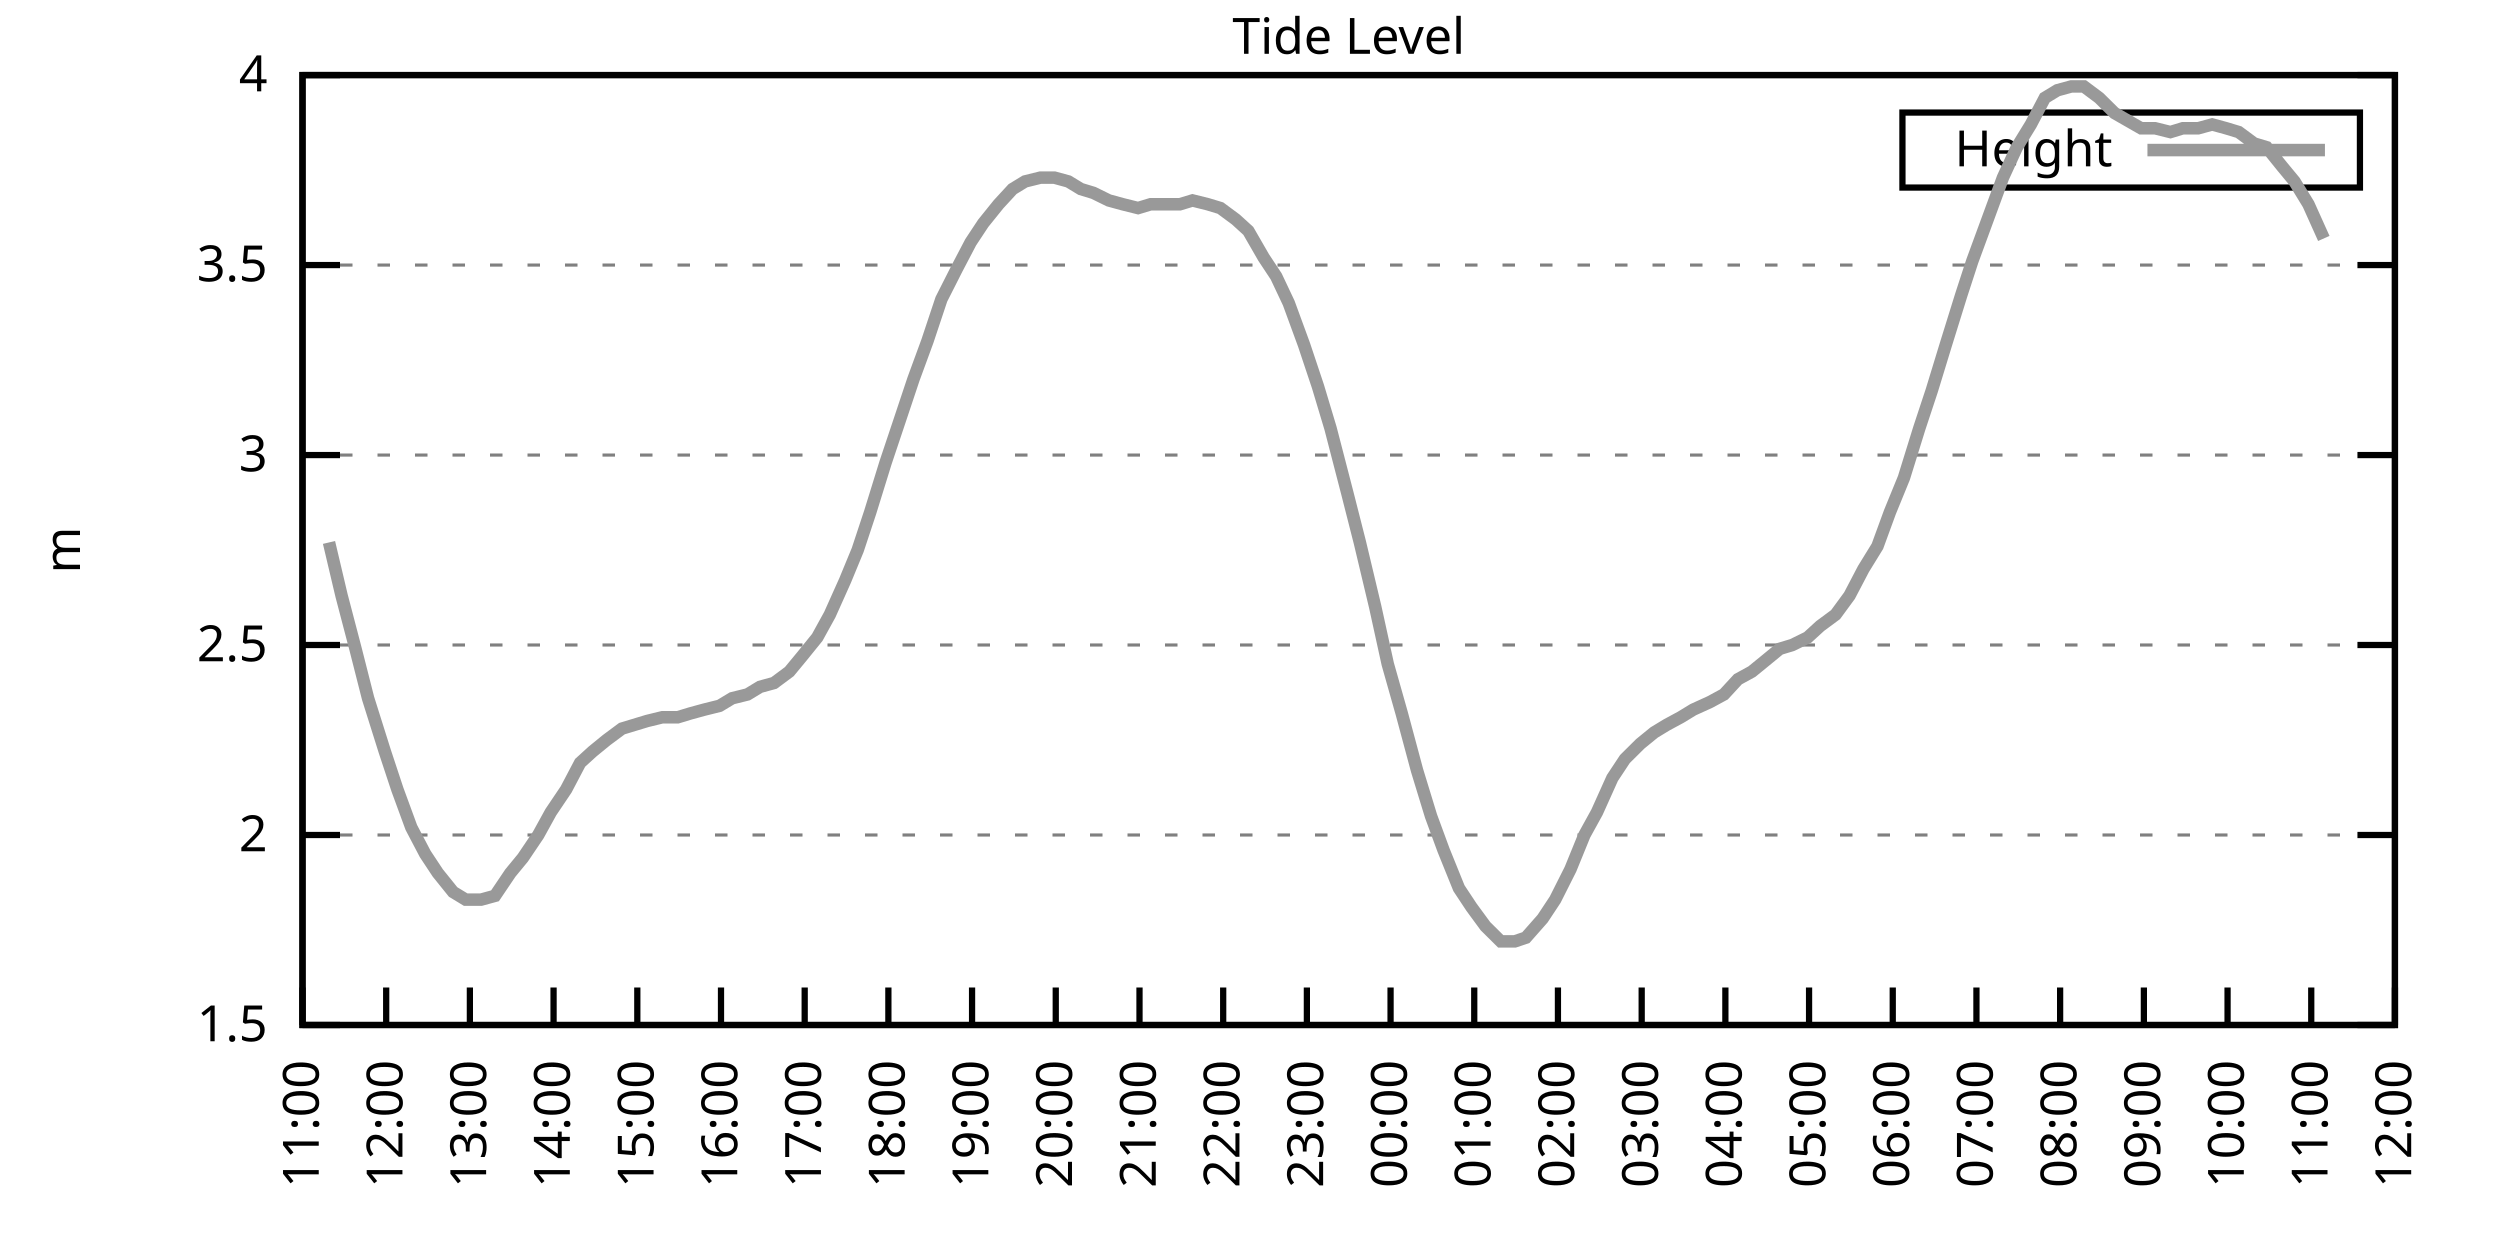
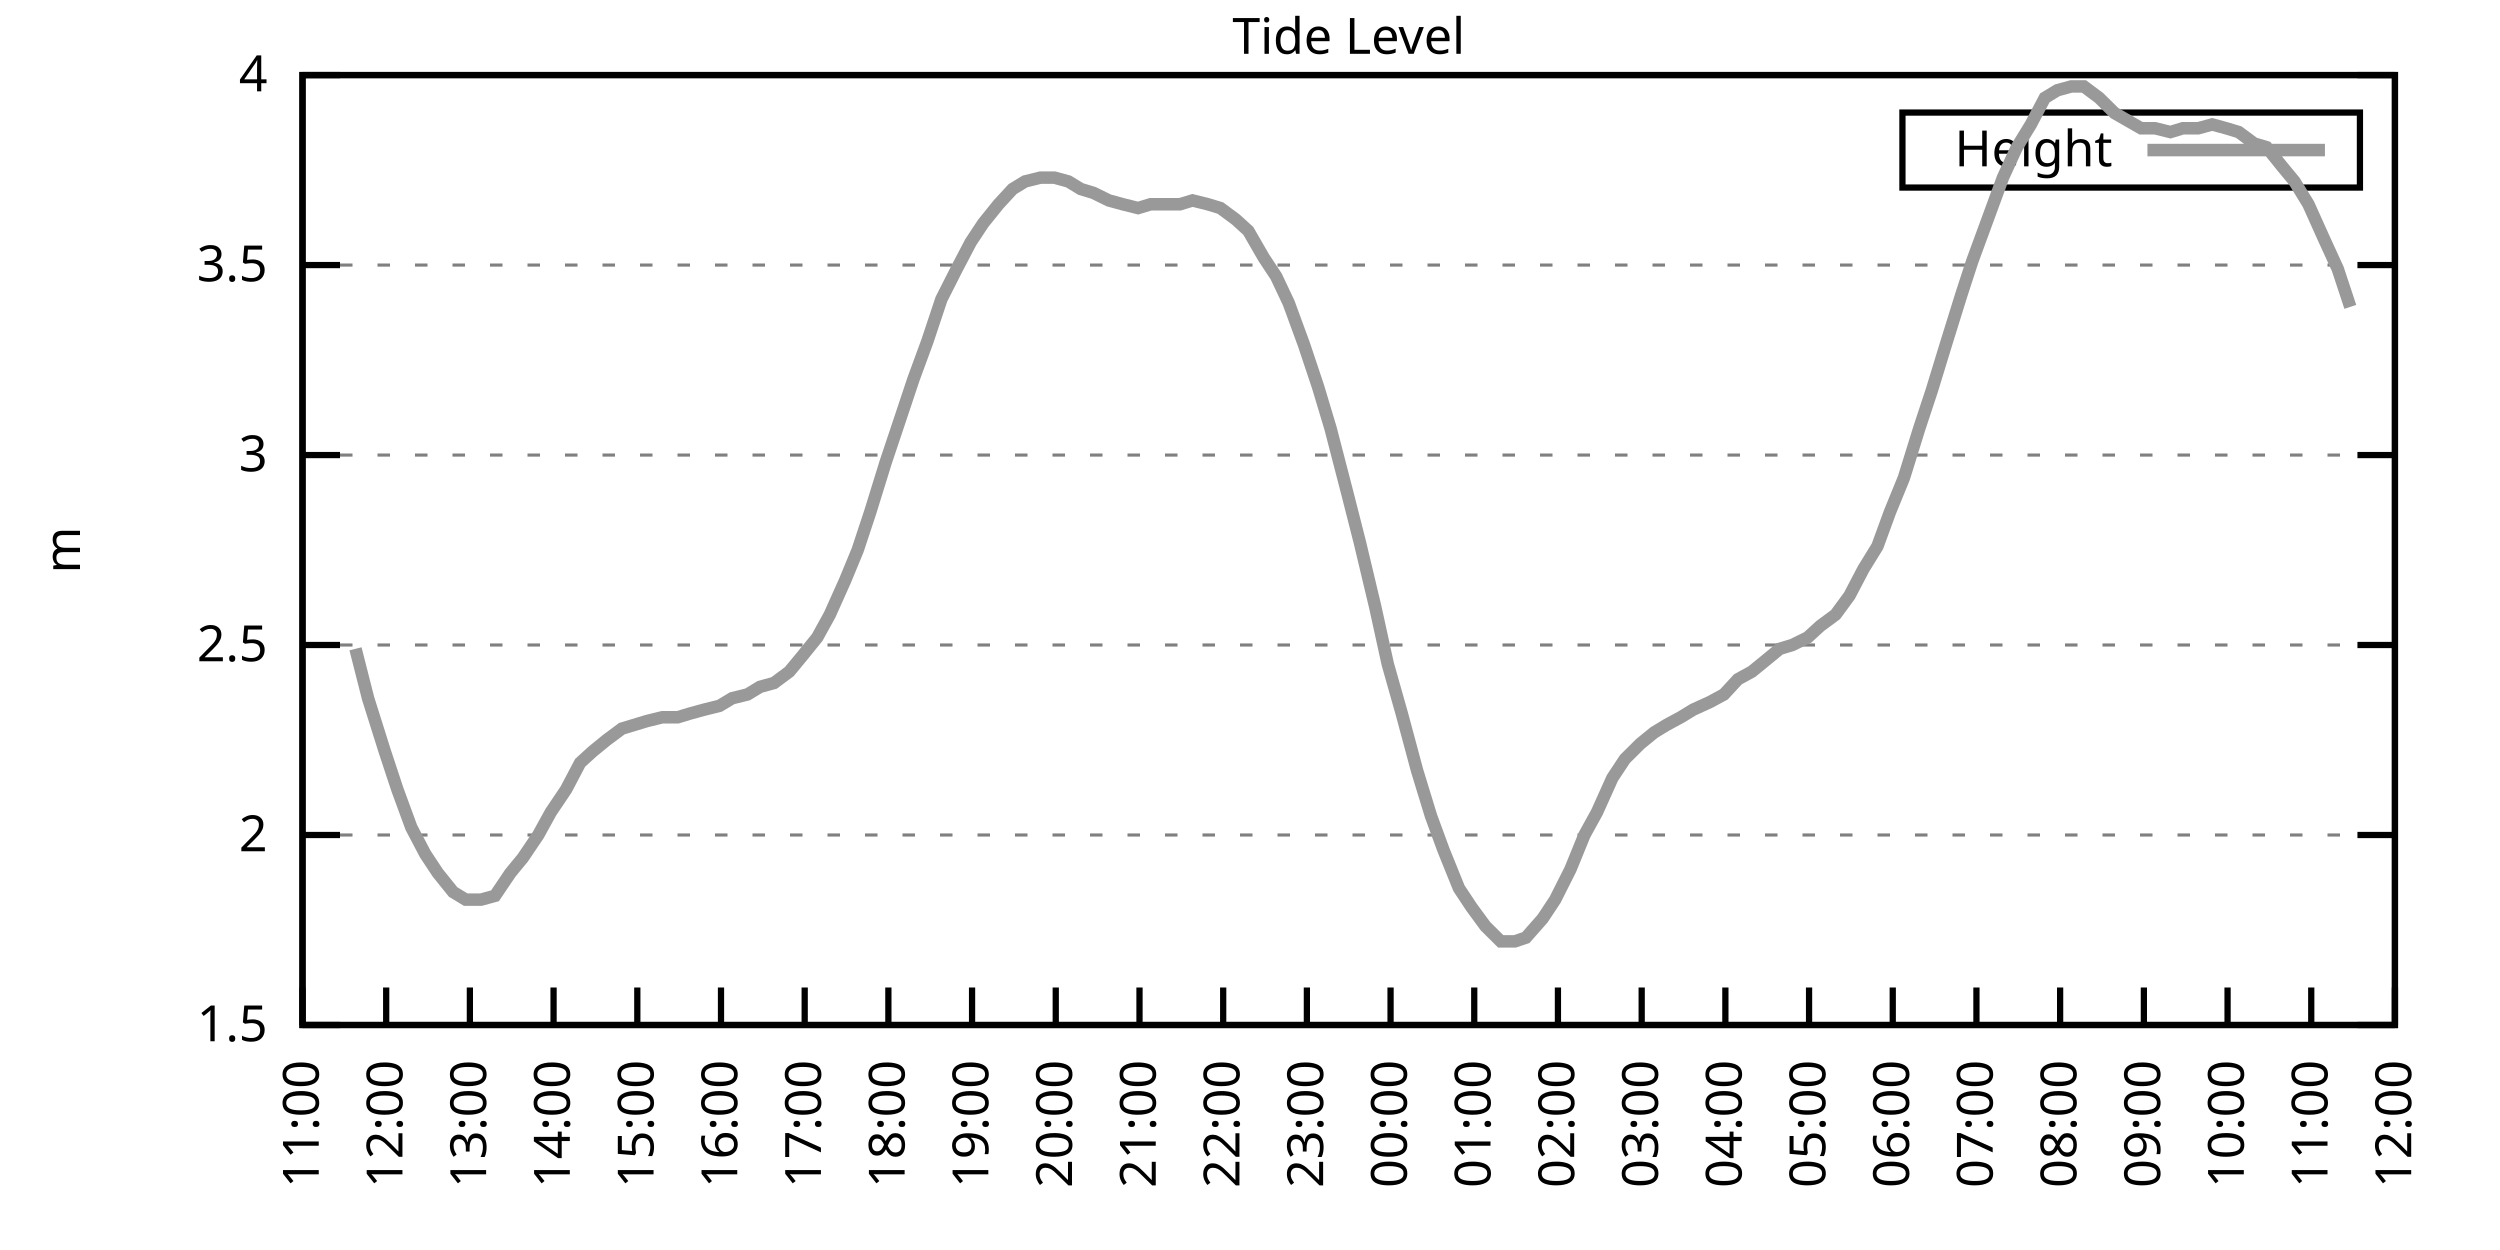
<svg xmlns="http://www.w3.org/2000/svg" xmlns:xlink="http://www.w3.org/1999/xlink" width="400" height="200" viewBox="0 0 400 200">
  <g id="gnuplot_canvas">
    <rect x="0" y="0" width="400" height="200" fill="none" />
    <defs>
      <circle id="gpDot" r="0.5" stroke-width="0.5" stroke="currentColor" />
      <path id="gpPt0" stroke-width="0.333" stroke="currentColor" d="M-1,0 h2 M0,-1 v2" />
      <path id="gpPt1" stroke-width="0.333" stroke="currentColor" d="M-1,-1 L1,1 M1,-1 L-1,1" />
      <path id="gpPt2" stroke-width="0.333" stroke="currentColor" d="M-1,0 L1,0 M0,-1 L0,1 M-1,-1 L1,1 M-1,1 L1,-1" />
      <rect id="gpPt3" stroke-width="0.333" stroke="currentColor" x="-1" y="-1" width="2" height="2" />
      <rect id="gpPt4" stroke-width="0.333" stroke="currentColor" fill="currentColor" x="-1" y="-1" width="2" height="2" />
      <circle id="gpPt5" stroke-width="0.333" stroke="currentColor" cx="0" cy="0" r="1" />
      <use xlink:href="#gpPt5" id="gpPt6" fill="currentColor" stroke="none" />
      <path id="gpPt7" stroke-width="0.333" stroke="currentColor" d="M0,-1.33 L-1.33,0.67 L1.33,0.67 z" />
      <use xlink:href="#gpPt7" id="gpPt8" fill="currentColor" stroke="none" />
      <use xlink:href="#gpPt7" id="gpPt9" stroke="currentColor" transform="rotate(180)" />
      <use xlink:href="#gpPt9" id="gpPt10" fill="currentColor" stroke="none" />
      <use xlink:href="#gpPt3" id="gpPt11" stroke="currentColor" transform="rotate(45)" />
      <use xlink:href="#gpPt11" id="gpPt12" fill="currentColor" stroke="none" />
      <path id="gpPt13" stroke-width="0.333" stroke="currentColor" d="M0,1.330 L1.265,0.411 L0.782,-1.067 L-0.782,-1.076 L-1.265,0.411 z" />
      <use xlink:href="#gpPt13" id="gpPt14" fill="currentColor" stroke="none" />
      <filter id="textbox" filterUnits="objectBoundingBox" x="0" y="0" height="1" width="1">
        <feFlood flood-color="white" flood-opacity="1" result="bgnd" />
        <feComposite in="SourceGraphic" in2="bgnd" operator="atop" />
      </filter>
      <filter id="greybox" filterUnits="objectBoundingBox" x="0" y="0" height="1" width="1">
        <feFlood flood-color="lightgrey" flood-opacity="1" result="grey" />
        <feComposite in="SourceGraphic" in2="grey" operator="atop" />
      </filter>
    </defs>
    <g fill="none" color="white" stroke="currentColor" stroke-width="1.00" stroke-linecap="butt" stroke-linejoin="miter">
</g>
    <g fill="none" color="black" stroke="currentColor" stroke-width="1.00" stroke-linecap="butt" stroke-linejoin="miter">
      <g stroke="none" shape-rendering="crispEdges">
        <polygon fill="rgb(255, 255, 255)" points="48.40,164.00 383.18,164.00 383.18,12.02 48.40,12.02 " />
      </g>
    </g>
    <g fill="none" color="black" stroke="currentColor" stroke-width="1.00" stroke-linecap="butt" stroke-linejoin="miter">
</g>
    <g fill="none" color="black" stroke="black" stroke-width="0.50" stroke-linecap="butt" stroke-linejoin="miter">
</g>
    <g fill="none" color="gray" stroke="currentColor" stroke-width="0.50" stroke-linecap="butt" stroke-linejoin="miter">
      <path stroke="gray" stroke-dasharray="2,4" class="gridline" d="M48.40,164.00 L383.19,164.00  " />
    </g>
    <g fill="none" color="gray" stroke="gray" stroke-width="1.00" stroke-linecap="butt" stroke-linejoin="miter">
</g>
    <g fill="none" color="black" stroke="currentColor" stroke-width="1.00" stroke-linecap="butt" stroke-linejoin="miter">
      <path stroke="black" d="M48.40,164.00 L54.40,164.00 M383.19,164.00 L377.19,164.00  " />
      <g transform="translate(42.80,166.60)" stroke="none" fill="black" font-family="Sans" font-size="8.00" text-anchor="end">
        <text>
          <tspan font-family="Sans"> 1.5</tspan>
        </text>
      </g>
    </g>
    <g fill="none" color="black" stroke="currentColor" stroke-width="1.00" stroke-linecap="butt" stroke-linejoin="miter">
</g>
    <g fill="none" color="black" stroke="black" stroke-width="0.50" stroke-linecap="butt" stroke-linejoin="miter">
</g>
    <g fill="none" color="gray" stroke="currentColor" stroke-width="0.50" stroke-linecap="butt" stroke-linejoin="miter">
      <path stroke="gray" stroke-dasharray="2,4" class="gridline" d="M48.40,133.60 L383.19,133.60  " />
    </g>
    <g fill="none" color="gray" stroke="gray" stroke-width="1.00" stroke-linecap="butt" stroke-linejoin="miter">
</g>
    <g fill="none" color="black" stroke="currentColor" stroke-width="1.00" stroke-linecap="butt" stroke-linejoin="miter">
      <path stroke="black" d="M48.40,133.60 L54.40,133.60 M383.19,133.60 L377.19,133.60  " />
      <g transform="translate(42.80,136.20)" stroke="none" fill="black" font-family="Sans" font-size="8.00" text-anchor="end">
        <text>
          <tspan font-family="Sans"> 2</tspan>
        </text>
      </g>
    </g>
    <g fill="none" color="black" stroke="currentColor" stroke-width="1.00" stroke-linecap="butt" stroke-linejoin="miter">
</g>
    <g fill="none" color="black" stroke="black" stroke-width="0.50" stroke-linecap="butt" stroke-linejoin="miter">
</g>
    <g fill="none" color="gray" stroke="currentColor" stroke-width="0.50" stroke-linecap="butt" stroke-linejoin="miter">
      <path stroke="gray" stroke-dasharray="2,4" class="gridline" d="M48.40,103.20 L383.19,103.20  " />
    </g>
    <g fill="none" color="gray" stroke="gray" stroke-width="1.00" stroke-linecap="butt" stroke-linejoin="miter">
</g>
    <g fill="none" color="black" stroke="currentColor" stroke-width="1.00" stroke-linecap="butt" stroke-linejoin="miter">
      <path stroke="black" d="M48.40,103.20 L54.40,103.20 M383.19,103.20 L377.19,103.20  " />
      <g transform="translate(42.80,105.80)" stroke="none" fill="black" font-family="Sans" font-size="8.00" text-anchor="end">
        <text>
          <tspan font-family="Sans"> 2.5</tspan>
        </text>
      </g>
    </g>
    <g fill="none" color="black" stroke="currentColor" stroke-width="1.00" stroke-linecap="butt" stroke-linejoin="miter">
</g>
    <g fill="none" color="black" stroke="black" stroke-width="0.50" stroke-linecap="butt" stroke-linejoin="miter">
</g>
    <g fill="none" color="gray" stroke="currentColor" stroke-width="0.50" stroke-linecap="butt" stroke-linejoin="miter">
      <path stroke="gray" stroke-dasharray="2,4" class="gridline" d="M48.40,72.81 L383.19,72.81  " />
    </g>
    <g fill="none" color="gray" stroke="gray" stroke-width="1.00" stroke-linecap="butt" stroke-linejoin="miter">
</g>
    <g fill="none" color="black" stroke="currentColor" stroke-width="1.00" stroke-linecap="butt" stroke-linejoin="miter">
      <path stroke="black" d="M48.40,72.81 L54.40,72.81 M383.19,72.81 L377.19,72.81  " />
      <g transform="translate(42.80,75.41)" stroke="none" fill="black" font-family="Sans" font-size="8.00" text-anchor="end">
        <text>
          <tspan font-family="Sans"> 3</tspan>
        </text>
      </g>
    </g>
    <g fill="none" color="black" stroke="currentColor" stroke-width="1.00" stroke-linecap="butt" stroke-linejoin="miter">
</g>
    <g fill="none" color="black" stroke="black" stroke-width="0.50" stroke-linecap="butt" stroke-linejoin="miter">
</g>
    <g fill="none" color="gray" stroke="currentColor" stroke-width="0.50" stroke-linecap="butt" stroke-linejoin="miter">
      <path stroke="gray" stroke-dasharray="2,4" class="gridline" d="M48.40,42.41 L383.19,42.41  " />
    </g>
    <g fill="none" color="gray" stroke="gray" stroke-width="1.00" stroke-linecap="butt" stroke-linejoin="miter">
</g>
    <g fill="none" color="black" stroke="currentColor" stroke-width="1.00" stroke-linecap="butt" stroke-linejoin="miter">
      <path stroke="black" d="M48.40,42.41 L54.40,42.41 M383.19,42.41 L377.19,42.41  " />
      <g transform="translate(42.80,45.01)" stroke="none" fill="black" font-family="Sans" font-size="8.00" text-anchor="end">
        <text>
          <tspan font-family="Sans"> 3.5</tspan>
        </text>
      </g>
    </g>
    <g fill="none" color="black" stroke="currentColor" stroke-width="1.00" stroke-linecap="butt" stroke-linejoin="miter">
</g>
    <g fill="none" color="black" stroke="black" stroke-width="0.50" stroke-linecap="butt" stroke-linejoin="miter">
</g>
    <g fill="none" color="gray" stroke="currentColor" stroke-width="0.50" stroke-linecap="butt" stroke-linejoin="miter">
      <path stroke="gray" stroke-dasharray="2,4" class="gridline" d="M48.40,12.01 L383.19,12.01  " />
    </g>
    <g fill="none" color="gray" stroke="gray" stroke-width="1.00" stroke-linecap="butt" stroke-linejoin="miter">
</g>
    <g fill="none" color="black" stroke="currentColor" stroke-width="1.00" stroke-linecap="butt" stroke-linejoin="miter">
      <path stroke="black" d="M48.40,12.01 L54.40,12.01 M383.19,12.01 L377.19,12.01  " />
      <g transform="translate(42.80,14.61)" stroke="none" fill="black" font-family="Sans" font-size="8.00" text-anchor="end">
        <text>
          <tspan font-family="Sans"> 4</tspan>
        </text>
      </g>
    </g>
    <g fill="none" color="black" stroke="currentColor" stroke-width="1.00" stroke-linecap="butt" stroke-linejoin="miter">
      <path stroke="black" d="M48.40,164.00 L48.40,158.00  " />
      <g transform="translate(51.00,169.60) rotate(270.00)" stroke="none" fill="black" font-family="Sans" font-size="8.00" text-anchor="end">
        <text>
          <tspan font-family="Sans">11:00</tspan>
        </text>
      </g>
    </g>
    <g fill="none" color="black" stroke="currentColor" stroke-width="1.00" stroke-linecap="butt" stroke-linejoin="miter">
      <path stroke="black" d="M61.79,164.00 L61.79,158.00  " />
      <g transform="translate(64.39,169.60) rotate(270.00)" stroke="none" fill="black" font-family="Sans" font-size="8.00" text-anchor="end">
        <text>
          <tspan font-family="Sans">12:00</tspan>
        </text>
      </g>
    </g>
    <g fill="none" color="black" stroke="currentColor" stroke-width="1.00" stroke-linecap="butt" stroke-linejoin="miter">
      <path stroke="black" d="M75.18,164.00 L75.18,158.00  " />
      <g transform="translate(77.78,169.60) rotate(270.00)" stroke="none" fill="black" font-family="Sans" font-size="8.00" text-anchor="end">
        <text>
          <tspan font-family="Sans">13:00</tspan>
        </text>
      </g>
    </g>
    <g fill="none" color="black" stroke="currentColor" stroke-width="1.00" stroke-linecap="butt" stroke-linejoin="miter">
      <path stroke="black" d="M88.57,164.00 L88.57,158.00  " />
      <g transform="translate(91.17,169.60) rotate(270.00)" stroke="none" fill="black" font-family="Sans" font-size="8.00" text-anchor="end">
        <text>
          <tspan font-family="Sans">14:00</tspan>
        </text>
      </g>
    </g>
    <g fill="none" color="black" stroke="currentColor" stroke-width="1.00" stroke-linecap="butt" stroke-linejoin="miter">
      <path stroke="black" d="M101.97,164.00 L101.97,158.00  " />
      <g transform="translate(104.57,169.60) rotate(270.00)" stroke="none" fill="black" font-family="Sans" font-size="8.00" text-anchor="end">
        <text>
          <tspan font-family="Sans">15:00</tspan>
        </text>
      </g>
    </g>
    <g fill="none" color="black" stroke="currentColor" stroke-width="1.00" stroke-linecap="butt" stroke-linejoin="miter">
      <path stroke="black" d="M115.36,164.00 L115.36,158.00  " />
      <g transform="translate(117.96,169.60) rotate(270.00)" stroke="none" fill="black" font-family="Sans" font-size="8.00" text-anchor="end">
        <text>
          <tspan font-family="Sans">16:00</tspan>
        </text>
      </g>
    </g>
    <g fill="none" color="black" stroke="currentColor" stroke-width="1.00" stroke-linecap="butt" stroke-linejoin="miter">
      <path stroke="black" d="M128.75,164.00 L128.75,158.00  " />
      <g transform="translate(131.35,169.60) rotate(270.00)" stroke="none" fill="black" font-family="Sans" font-size="8.00" text-anchor="end">
        <text>
          <tspan font-family="Sans">17:00</tspan>
        </text>
      </g>
    </g>
    <g fill="none" color="black" stroke="currentColor" stroke-width="1.00" stroke-linecap="butt" stroke-linejoin="miter">
      <path stroke="black" d="M142.14,164.00 L142.14,158.00  " />
      <g transform="translate(144.74,169.60) rotate(270.00)" stroke="none" fill="black" font-family="Sans" font-size="8.00" text-anchor="end">
        <text>
          <tspan font-family="Sans">18:00</tspan>
        </text>
      </g>
    </g>
    <g fill="none" color="black" stroke="currentColor" stroke-width="1.00" stroke-linecap="butt" stroke-linejoin="miter">
      <path stroke="black" d="M155.53,164.00 L155.53,158.00  " />
      <g transform="translate(158.13,169.60) rotate(270.00)" stroke="none" fill="black" font-family="Sans" font-size="8.00" text-anchor="end">
        <text>
          <tspan font-family="Sans">19:00</tspan>
        </text>
      </g>
    </g>
    <g fill="none" color="black" stroke="currentColor" stroke-width="1.00" stroke-linecap="butt" stroke-linejoin="miter">
      <path stroke="black" d="M168.92,164.00 L168.92,158.00  " />
      <g transform="translate(171.52,169.60) rotate(270.00)" stroke="none" fill="black" font-family="Sans" font-size="8.00" text-anchor="end">
        <text>
          <tspan font-family="Sans">20:00</tspan>
        </text>
      </g>
    </g>
    <g fill="none" color="black" stroke="currentColor" stroke-width="1.00" stroke-linecap="butt" stroke-linejoin="miter">
      <path stroke="black" d="M182.32,164.00 L182.32,158.00  " />
      <g transform="translate(184.92,169.60) rotate(270.00)" stroke="none" fill="black" font-family="Sans" font-size="8.00" text-anchor="end">
        <text>
          <tspan font-family="Sans">21:00</tspan>
        </text>
      </g>
    </g>
    <g fill="none" color="black" stroke="currentColor" stroke-width="1.00" stroke-linecap="butt" stroke-linejoin="miter">
      <path stroke="black" d="M195.71,164.00 L195.71,158.00  " />
      <g transform="translate(198.31,169.60) rotate(270.00)" stroke="none" fill="black" font-family="Sans" font-size="8.00" text-anchor="end">
        <text>
          <tspan font-family="Sans">22:00</tspan>
        </text>
      </g>
    </g>
    <g fill="none" color="black" stroke="currentColor" stroke-width="1.00" stroke-linecap="butt" stroke-linejoin="miter">
      <path stroke="black" d="M209.10,164.00 L209.10,158.00  " />
      <g transform="translate(211.70,169.60) rotate(270.00)" stroke="none" fill="black" font-family="Sans" font-size="8.00" text-anchor="end">
        <text>
          <tspan font-family="Sans">23:00</tspan>
        </text>
      </g>
    </g>
    <g fill="none" color="black" stroke="currentColor" stroke-width="1.00" stroke-linecap="butt" stroke-linejoin="miter">
      <path stroke="black" d="M222.49,164.00 L222.49,158.00  " />
      <g transform="translate(225.09,169.60) rotate(270.00)" stroke="none" fill="black" font-family="Sans" font-size="8.00" text-anchor="end">
        <text>
          <tspan font-family="Sans">00:00</tspan>
        </text>
      </g>
    </g>
    <g fill="none" color="black" stroke="currentColor" stroke-width="1.00" stroke-linecap="butt" stroke-linejoin="miter">
      <path stroke="black" d="M235.88,164.00 L235.88,158.00  " />
      <g transform="translate(238.48,169.60) rotate(270.00)" stroke="none" fill="black" font-family="Sans" font-size="8.00" text-anchor="end">
        <text>
          <tspan font-family="Sans">01:00</tspan>
        </text>
      </g>
    </g>
    <g fill="none" color="black" stroke="currentColor" stroke-width="1.00" stroke-linecap="butt" stroke-linejoin="miter">
      <path stroke="black" d="M249.27,164.00 L249.27,158.00  " />
      <g transform="translate(251.87,169.60) rotate(270.00)" stroke="none" fill="black" font-family="Sans" font-size="8.00" text-anchor="end">
        <text>
          <tspan font-family="Sans">02:00</tspan>
        </text>
      </g>
    </g>
    <g fill="none" color="black" stroke="currentColor" stroke-width="1.00" stroke-linecap="butt" stroke-linejoin="miter">
      <path stroke="black" d="M262.67,164.00 L262.67,158.00  " />
      <g transform="translate(265.27,169.60) rotate(270.00)" stroke="none" fill="black" font-family="Sans" font-size="8.00" text-anchor="end">
        <text>
          <tspan font-family="Sans">03:00</tspan>
        </text>
      </g>
    </g>
    <g fill="none" color="black" stroke="currentColor" stroke-width="1.00" stroke-linecap="butt" stroke-linejoin="miter">
      <path stroke="black" d="M276.06,164.00 L276.06,158.00  " />
      <g transform="translate(278.66,169.60) rotate(270.00)" stroke="none" fill="black" font-family="Sans" font-size="8.00" text-anchor="end">
        <text>
          <tspan font-family="Sans">04:00</tspan>
        </text>
      </g>
    </g>
    <g fill="none" color="black" stroke="currentColor" stroke-width="1.00" stroke-linecap="butt" stroke-linejoin="miter">
      <path stroke="black" d="M289.45,164.00 L289.45,158.00  " />
      <g transform="translate(292.05,169.60) rotate(270.00)" stroke="none" fill="black" font-family="Sans" font-size="8.00" text-anchor="end">
        <text>
          <tspan font-family="Sans">05:00</tspan>
        </text>
      </g>
    </g>
    <g fill="none" color="black" stroke="currentColor" stroke-width="1.00" stroke-linecap="butt" stroke-linejoin="miter">
      <path stroke="black" d="M302.84,164.00 L302.84,158.00  " />
      <g transform="translate(305.44,169.60) rotate(270.00)" stroke="none" fill="black" font-family="Sans" font-size="8.00" text-anchor="end">
        <text>
          <tspan font-family="Sans">06:00</tspan>
        </text>
      </g>
    </g>
    <g fill="none" color="black" stroke="currentColor" stroke-width="1.00" stroke-linecap="butt" stroke-linejoin="miter">
      <path stroke="black" d="M316.23,164.00 L316.23,158.00  " />
      <g transform="translate(318.83,169.60) rotate(270.00)" stroke="none" fill="black" font-family="Sans" font-size="8.00" text-anchor="end">
        <text>
          <tspan font-family="Sans">07:00</tspan>
        </text>
      </g>
    </g>
    <g fill="none" color="black" stroke="currentColor" stroke-width="1.00" stroke-linecap="butt" stroke-linejoin="miter">
      <path stroke="black" d="M329.62,164.00 L329.62,158.00  " />
      <g transform="translate(332.22,169.60) rotate(270.00)" stroke="none" fill="black" font-family="Sans" font-size="8.00" text-anchor="end">
        <text>
          <tspan font-family="Sans">08:00</tspan>
        </text>
      </g>
    </g>
    <g fill="none" color="black" stroke="currentColor" stroke-width="1.00" stroke-linecap="butt" stroke-linejoin="miter">
      <path stroke="black" d="M343.02,164.00 L343.02,158.00  " />
      <g transform="translate(345.62,169.60) rotate(270.00)" stroke="none" fill="black" font-family="Sans" font-size="8.00" text-anchor="end">
        <text>
          <tspan font-family="Sans">09:00</tspan>
        </text>
      </g>
    </g>
    <g fill="none" color="black" stroke="currentColor" stroke-width="1.00" stroke-linecap="butt" stroke-linejoin="miter">
      <path stroke="black" d="M356.41,164.00 L356.41,158.00  " />
      <g transform="translate(359.01,169.60) rotate(270.00)" stroke="none" fill="black" font-family="Sans" font-size="8.00" text-anchor="end">
        <text>
          <tspan font-family="Sans">10:00</tspan>
        </text>
      </g>
    </g>
    <g fill="none" color="black" stroke="currentColor" stroke-width="1.00" stroke-linecap="butt" stroke-linejoin="miter">
      <path stroke="black" d="M369.80,164.00 L369.80,158.00  " />
      <g transform="translate(372.40,169.60) rotate(270.00)" stroke="none" fill="black" font-family="Sans" font-size="8.00" text-anchor="end">
        <text>
          <tspan font-family="Sans">11:00</tspan>
        </text>
      </g>
    </g>
    <g fill="none" color="black" stroke="currentColor" stroke-width="1.00" stroke-linecap="butt" stroke-linejoin="miter">
      <path stroke="black" d="M383.19,164.00 L383.19,158.00  " />
      <g transform="translate(385.79,169.60) rotate(270.00)" stroke="none" fill="black" font-family="Sans" font-size="8.00" text-anchor="end">
        <text>
          <tspan font-family="Sans">12:00</tspan>
        </text>
      </g>
    </g>
    <g fill="none" color="black" stroke="currentColor" stroke-width="1.00" stroke-linecap="butt" stroke-linejoin="miter">
</g>
    <g fill="none" color="black" stroke="currentColor" stroke-width="1.00" stroke-linecap="butt" stroke-linejoin="miter">
      <path stroke="black" d="M48.40,12.01 L48.40,164.00 L383.19,164.00 L383.19,12.01 L48.40,12.01 Z  " />
    </g>
    <g fill="none" color="black" stroke="currentColor" stroke-width="1.00" stroke-linecap="butt" stroke-linejoin="miter">
</g>
    <g fill="none" color="black" stroke="currentColor" stroke-width="1.00" stroke-linecap="butt" stroke-linejoin="miter">
      <path stroke="black" d="M304.39,30.01 L304.39,18.01 L377.59,18.01 L377.59,30.01 L304.39,30.01 Z  " />
    </g>
    <g id="Tide_level_plot_1">
      <g fill="none" color="white" stroke="black" stroke-width="2.00" stroke-linecap="butt" stroke-linejoin="miter">
</g>
      <g fill="none" color="black" stroke="currentColor" stroke-width="2.00" stroke-linecap="butt" stroke-linejoin="miter">
        <g transform="translate(337.99,26.61)" stroke="none" fill="black" font-family="Sans" font-size="8.00" text-anchor="end">
          <text>
            <tspan font-family="Sans">Height</tspan>
          </text>
        </g>
      </g>
      <g fill="none" color="black" stroke="currentColor" stroke-width="2.00" stroke-linecap="butt" stroke-linejoin="miter">
-         <path stroke="rgb(153, 153, 153)" d="M343.59,24.01 L371.99,24.01 M52.64,86.79 L54.65,95.30 L56.88,103.81 L58.89,111.72 L61.57,120.23 L63.58,126.31   L65.81,132.39 L68.04,136.64 L70.05,139.68 L72.50,142.72 L74.51,143.94 L76.97,143.94 L79.20,143.33 L81.66,139.68   L83.66,137.25 L86.12,133.60 L88.13,129.95 L90.58,126.31 L92.82,122.05 L94.82,120.23 L97.06,118.40 L99.51,116.58   L101.52,115.97 L103.53,115.36 L105.98,114.76 L108.44,114.76 L110.45,114.15 L112.68,113.54 L115.13,112.93 L117.14,111.72   L119.60,111.11 L121.61,109.89 L123.84,109.28 L126.29,107.46 L128.30,105.03 L130.76,101.99 L132.77,98.34 L135.22,92.87   L137.23,88.00 L139.24,81.93 L141.69,74.02 L143.93,67.33 L146.16,60.65 L148.39,54.57 L150.62,47.88 L153.08,43.02   L155.31,38.76 L157.32,35.72 L159.77,32.68 L162.01,30.25 L164.01,29.03 L166.47,28.42 L168.70,28.42 L170.93,29.03   L172.94,30.25 L174.95,30.86 L177.41,32.07 L179.64,32.68 L182.09,33.29 L184.10,32.68 L186.33,32.68 L188.79,32.68   L190.80,32.07 L193.25,32.68 L195.26,33.29 L197.72,35.11 L199.73,36.94 L202.18,41.19 L204.19,44.23 L206.20,48.49   L208.65,55.18 L210.88,61.86 L212.89,68.55 L215.57,78.89 L217.58,86.79 L220.04,97.12 L222.04,106.24 L224.28,114.15   L226.73,123.27 L228.96,130.56 L230.97,136.03 L233.43,142.11 L235.44,145.15 L237.67,148.19 L240.12,150.62 L242.36,150.62   L244.14,150.02 L246.82,146.98 L248.83,143.94 L251.28,139.07 L253.51,133.60 L255.52,129.95 L257.98,124.48 L259.99,121.44   L262.44,119.01 L264.67,117.19 L266.68,115.97 L268.92,114.76 L270.92,113.54 L273.60,112.32 L275.83,111.11 L278.07,108.68   L280.30,107.46 L282.53,105.64 L284.76,103.81 L286.77,103.20 L289.23,101.99 L291.23,100.16 L293.69,98.34 L295.92,95.30   L298.15,91.04 L300.39,87.40 L302.39,81.93 L304.63,76.45 L307.08,68.55 L309.09,62.47 L311.32,55.18 L313.78,47.27   L315.56,41.80 L318.24,34.50 L320.47,28.42 L322.70,23.56 L324.94,19.91 L327.17,15.66 L329.18,14.44 L331.41,13.83   L333.42,13.83 L335.87,15.66 L338.33,18.09 L342.57,20.52 L344.80,20.52 L347.26,21.13 L349.26,20.52 L351.72,20.52   L353.95,19.91 L356.18,20.52 L358.19,21.13 L360.65,22.95 L362.66,23.56 L365.11,26.60 L367.12,29.03 L369.35,32.68   L371.81,38.15  " />
+         <path stroke="rgb(153, 153, 153)" d="M343.59,24.01 L371.99,24.01 M56.88,103.81 L58.89,111.72 L61.57,120.23 L63.58,126.31 L65.81,132.39 L68.04,136.64   L70.05,139.68 L72.50,142.72 L74.51,143.94 L76.97,143.94 L79.20,143.33 L81.66,139.68 L83.66,137.25 L86.12,133.60   L88.13,129.95 L90.58,126.31 L92.82,122.05 L94.82,120.23 L97.06,118.40 L99.51,116.58 L101.52,115.97 L103.53,115.36   L105.98,114.76 L108.44,114.76 L110.45,114.15 L112.68,113.54 L115.13,112.93 L117.14,111.72 L119.60,111.11 L121.61,109.89   L123.84,109.28 L126.29,107.46 L128.30,105.03 L130.76,101.99 L132.77,98.34 L135.22,92.87 L137.23,88.00 L139.24,81.93   L141.69,74.02 L143.93,67.33 L146.16,60.65 L148.39,54.57 L150.62,47.88 L153.08,43.02 L155.31,38.76 L157.32,35.72   L159.77,32.68 L162.01,30.25 L164.01,29.03 L166.47,28.42 L168.70,28.42 L170.93,29.03 L172.94,30.25 L174.95,30.86   L177.41,32.07 L179.64,32.68 L182.09,33.29 L184.10,32.68 L186.33,32.68 L188.79,32.68 L190.80,32.07 L193.25,32.68   L195.26,33.29 L197.72,35.11 L199.73,36.94 L202.18,41.19 L204.19,44.23 L206.20,48.49 L208.65,55.18 L210.88,61.86   L212.89,68.55 L215.57,78.89 L217.58,86.79 L220.04,97.12 L222.04,106.24 L224.28,114.15 L226.73,123.27 L228.96,130.56   L230.97,136.03 L233.43,142.11 L235.44,145.15 L237.67,148.19 L240.12,150.62 L242.36,150.62 L244.14,150.02 L246.82,146.98   L248.83,143.94 L251.28,139.07 L253.51,133.60 L255.52,129.95 L257.98,124.48 L259.99,121.44 L262.44,119.01 L264.67,117.19   L266.68,115.97 L268.92,114.76 L270.92,113.54 L273.60,112.32 L275.83,111.11 L278.07,108.68 L280.30,107.46 L282.53,105.64   L284.76,103.81 L286.77,103.20 L289.23,101.99 L291.23,100.16 L293.69,98.34 L295.92,95.30 L298.15,91.04 L300.39,87.40   L302.39,81.93 L304.63,76.45 L307.08,68.55 L309.09,62.47 L311.32,55.18 L313.78,47.27 L315.56,41.80 L318.24,34.50   L320.47,28.42 L322.70,23.56 L324.94,19.91 L327.17,15.66 L329.18,14.44 L331.41,13.83 L333.42,13.83 L335.87,15.66   L338.33,18.09 L342.57,20.52 L344.80,20.52 L347.26,21.13 L349.26,20.52 L351.72,20.52 L353.95,19.91 L356.18,20.52   L358.19,21.13 L360.65,22.95 L362.66,23.56 L365.11,26.60 L367.12,29.03 L369.35,32.68 L371.81,38.15 L374.04,43.02   L376.05,49.10  " />
      </g>
    </g>
    <g fill="none" color="black" stroke="currentColor" stroke-width="2.00" stroke-linecap="butt" stroke-linejoin="miter">
</g>
    <g fill="none" color="black" stroke="black" stroke-width="1.00" stroke-linecap="butt" stroke-linejoin="miter">
</g>
    <g fill="none" color="black" stroke="currentColor" stroke-width="1.00" stroke-linecap="butt" stroke-linejoin="miter">
      <path stroke="black" d="M48.40,12.01 L48.40,164.00 L383.19,164.00 L383.19,12.01 L48.40,12.01 Z  " />
      <g transform="translate(12.80,88.01) rotate(270.00)" stroke="none" fill="black" font-family="Sans" font-size="8.00" text-anchor="middle">
        <text>
          <tspan font-family="Sans">m</tspan>
        </text>
      </g>
    </g>
    <g fill="none" color="black" stroke="currentColor" stroke-width="1.00" stroke-linecap="butt" stroke-linejoin="miter">
</g>
    <g fill="none" color="black" stroke="currentColor" stroke-width="1.00" stroke-linecap="butt" stroke-linejoin="miter">
      <g transform="translate(215.79,8.61)" stroke="none" fill="black" font-family="Sans" font-size="8.00" text-anchor="middle">
        <text>
          <tspan font-family="Sans">Tide Level</tspan>
        </text>
      </g>
    </g>
    <g fill="none" color="black" stroke="currentColor" stroke-width="1.00" stroke-linecap="butt" stroke-linejoin="miter">
</g>
  </g>
</svg>
